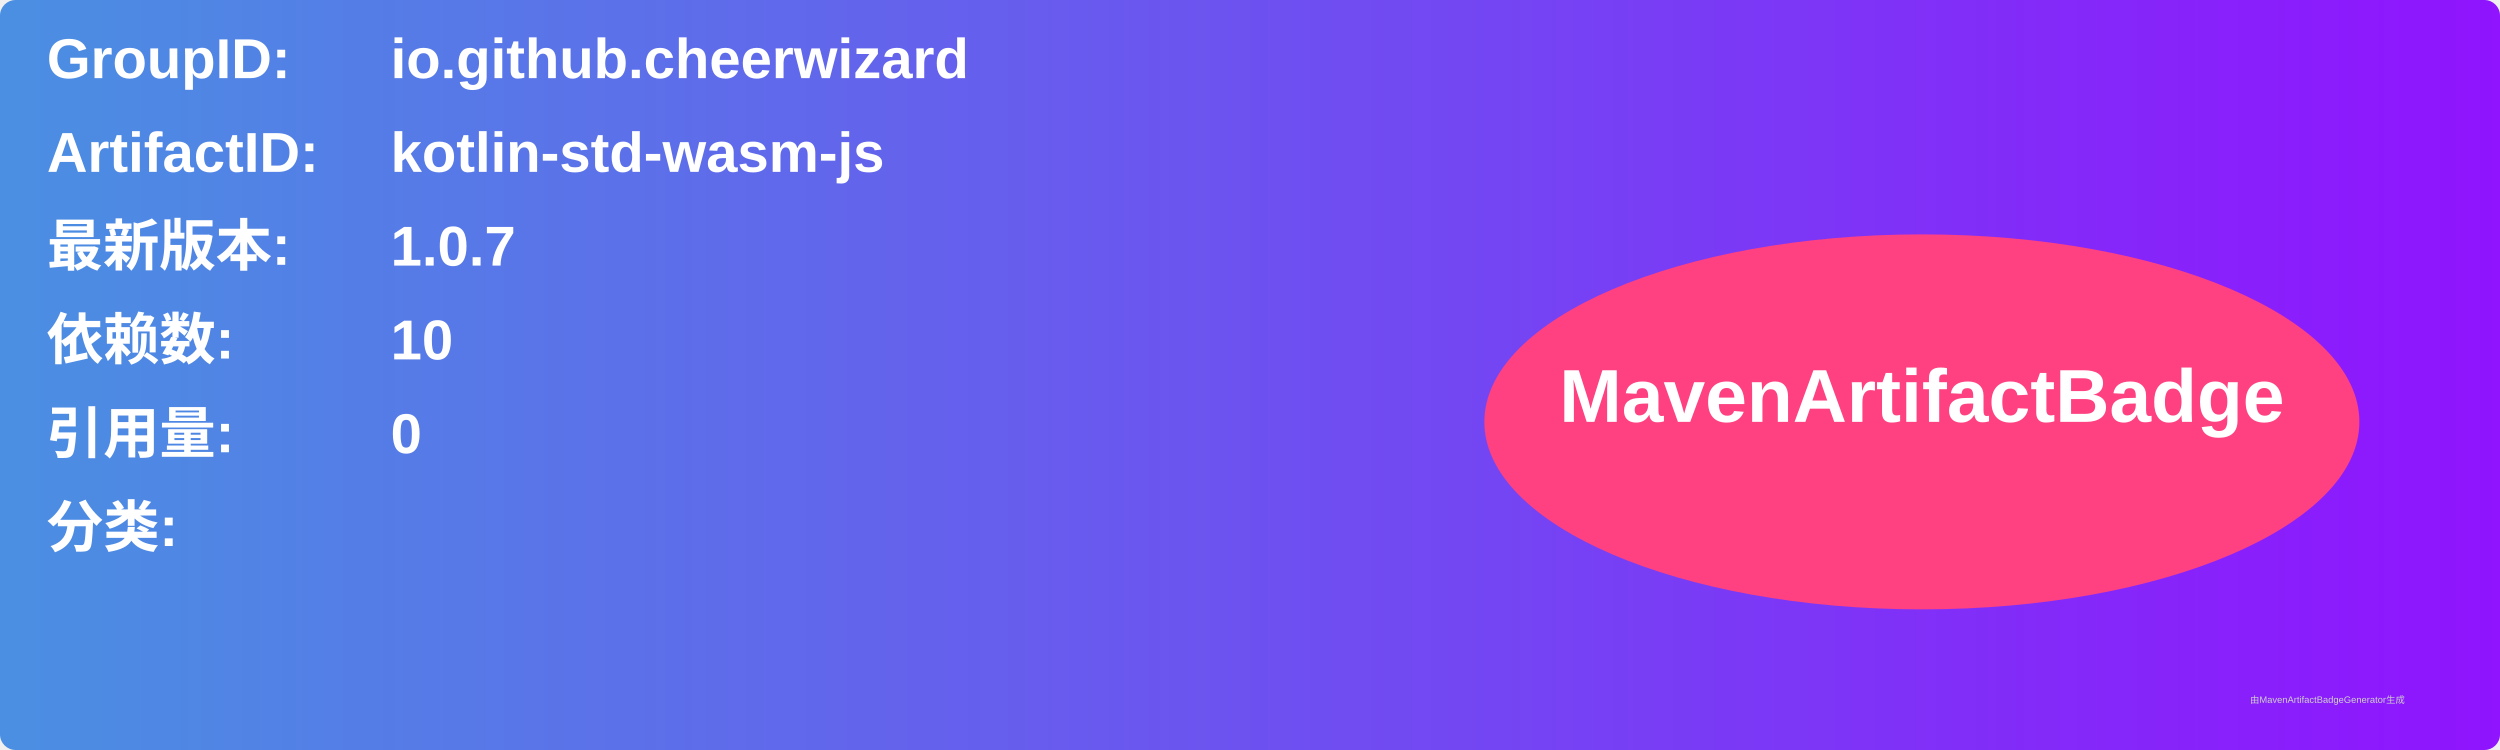
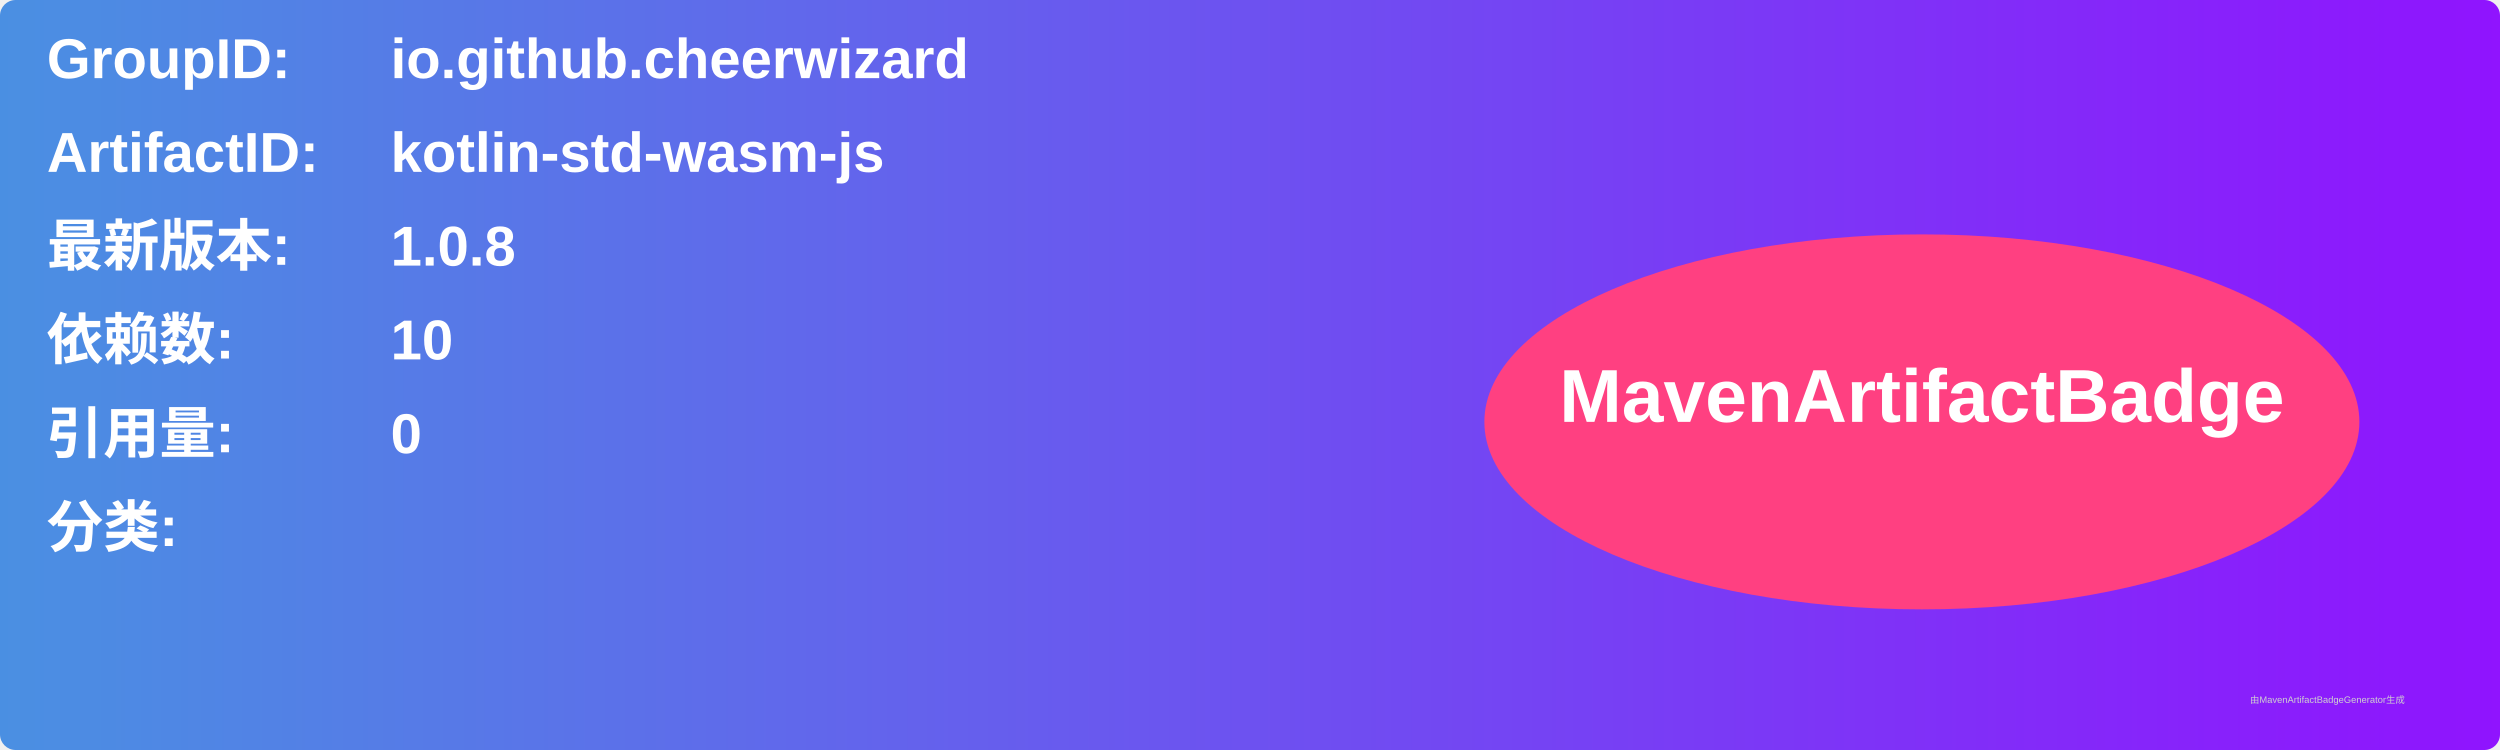
<svg xmlns="http://www.w3.org/2000/svg" width="800" height="240" viewBox="0 0 800 240">
  <linearGradient id="grad" x1="0%" y1="0%" x2="100%" y2="0%">
    <stop offset="0%" stop-color="#4a90e2" />
    <stop offset="100%" stop-color="#9013fe" />
  </linearGradient>
  <rect width="100%" height="100%" rx="5" ry="5" fill="url(#grad)" />
  <g transform="translate(15, 15)">
    <text x="0" y="10" font-family="Arial" font-size="18" fill="white" font-weight="bold" width="260">GroupID:</text>
    <text x="110" y="10" font-family="Arial" font-size="18" fill="white" font-weight="bold" width="460">io.github.cheerwizard</text>
    <text x="0" y="40" font-family="Arial" font-size="18" fill="white" font-weight="bold" width="260">ArtifactID:</text>
    <text x="110" y="40" font-family="Arial" font-size="18" fill="white" font-weight="bold" width="460">kotlin-std-wasm-js</text>
    <text x="0" y="70" font-family="Arial" font-size="18" fill="white" font-weight="bold">最新版本:</text>
    <text x="110" y="70" font-family="Arial" font-size="18" fill="white" font-weight="bold">
-       <tspan font-weight="bold">1.0.7</tspan>
+       <tspan font-weight="bold">1.0.8</tspan>
    </text>
    <text x="0" y="100" font-family="Arial" font-size="18" fill="white" font-weight="bold">依赖数: </text>
    <text x="110" y="100" font-family="Arial" font-size="18" fill="white">
      <tspan font-weight="bold">10</tspan>
    </text>
    <text x="0" y="130" font-family="Arial" font-size="18" fill="white" font-weight="bold">引用量: </text>
    <text x="110" y="130" font-family="Arial" font-size="18" fill="white">
      <tspan font-weight="bold">0</tspan>
    </text>
    <text x="0" y="160" font-family="Arial" font-size="18" fill="white" font-weight="bold">分类:</text>
    <text x="10" y="190" font-family="Arial" font-size="10" fill="white">
      <tspan font-weight="bold" />
    </text>
    <ellipse cx="600" cy="120" rx="140" ry="60" fill="#ff4081" />
    <text x="600" y="120" text-anchor="middle" font-family="Arial" font-size="24" fill="white" font-weight="bold">MavenArtifactBadge</text>
  </g>
  <text x="720" y="225" font-family="Arial" font-size="3" fill="#d0d0d0">由MavenArtifactBadgeGenerator生成</text>
</svg>
